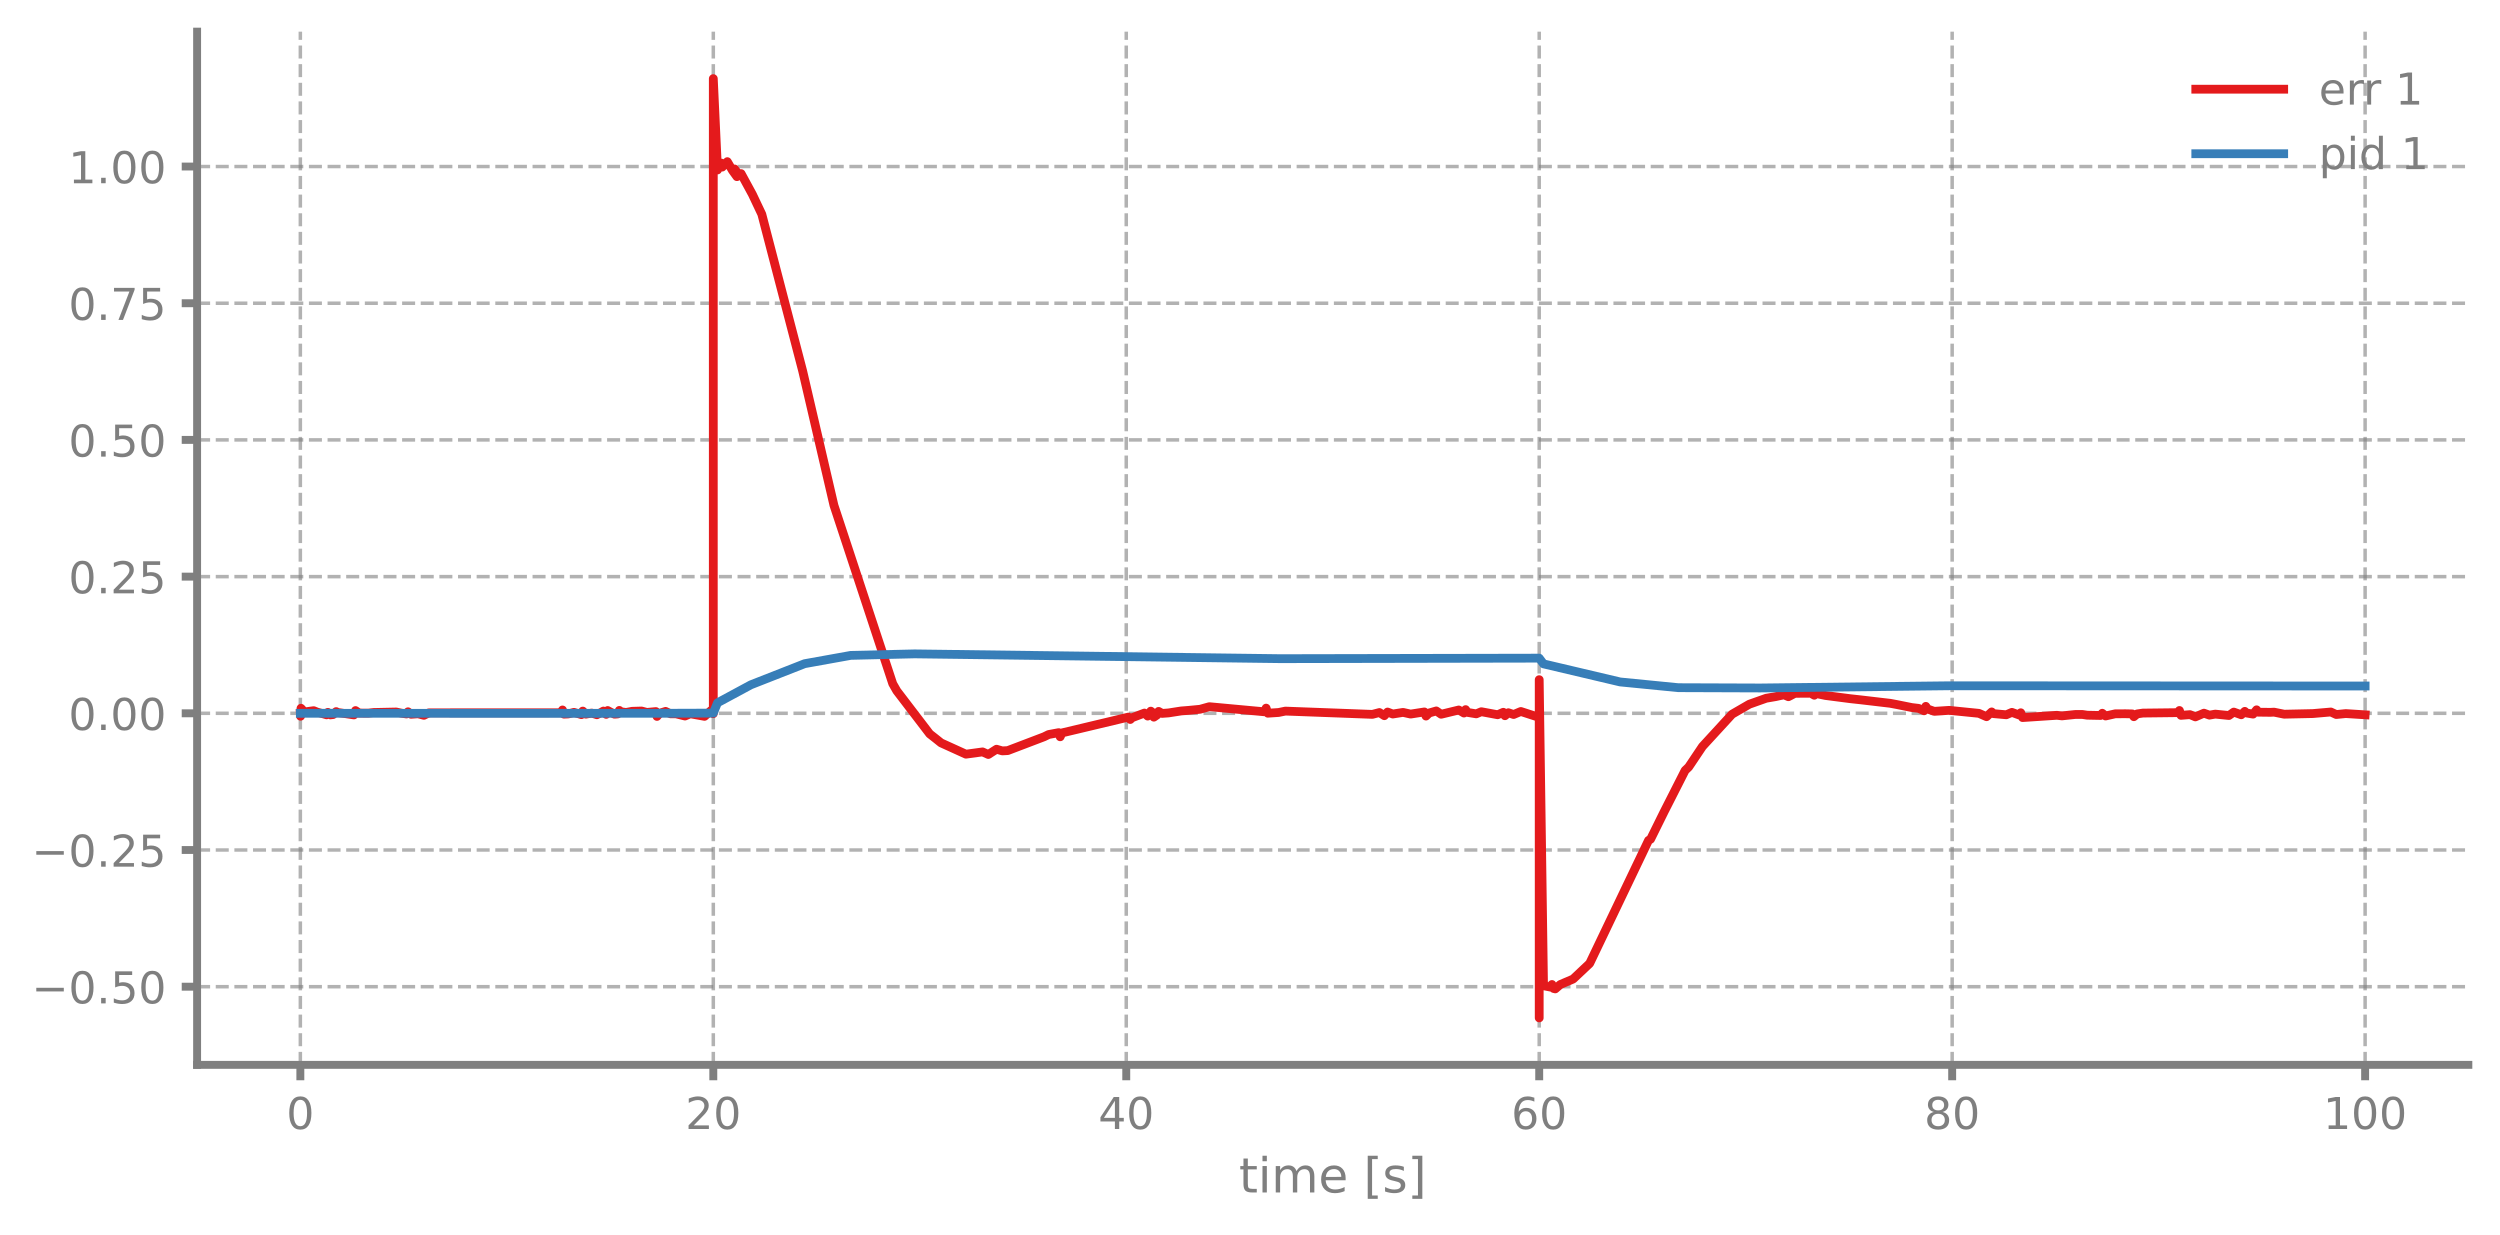
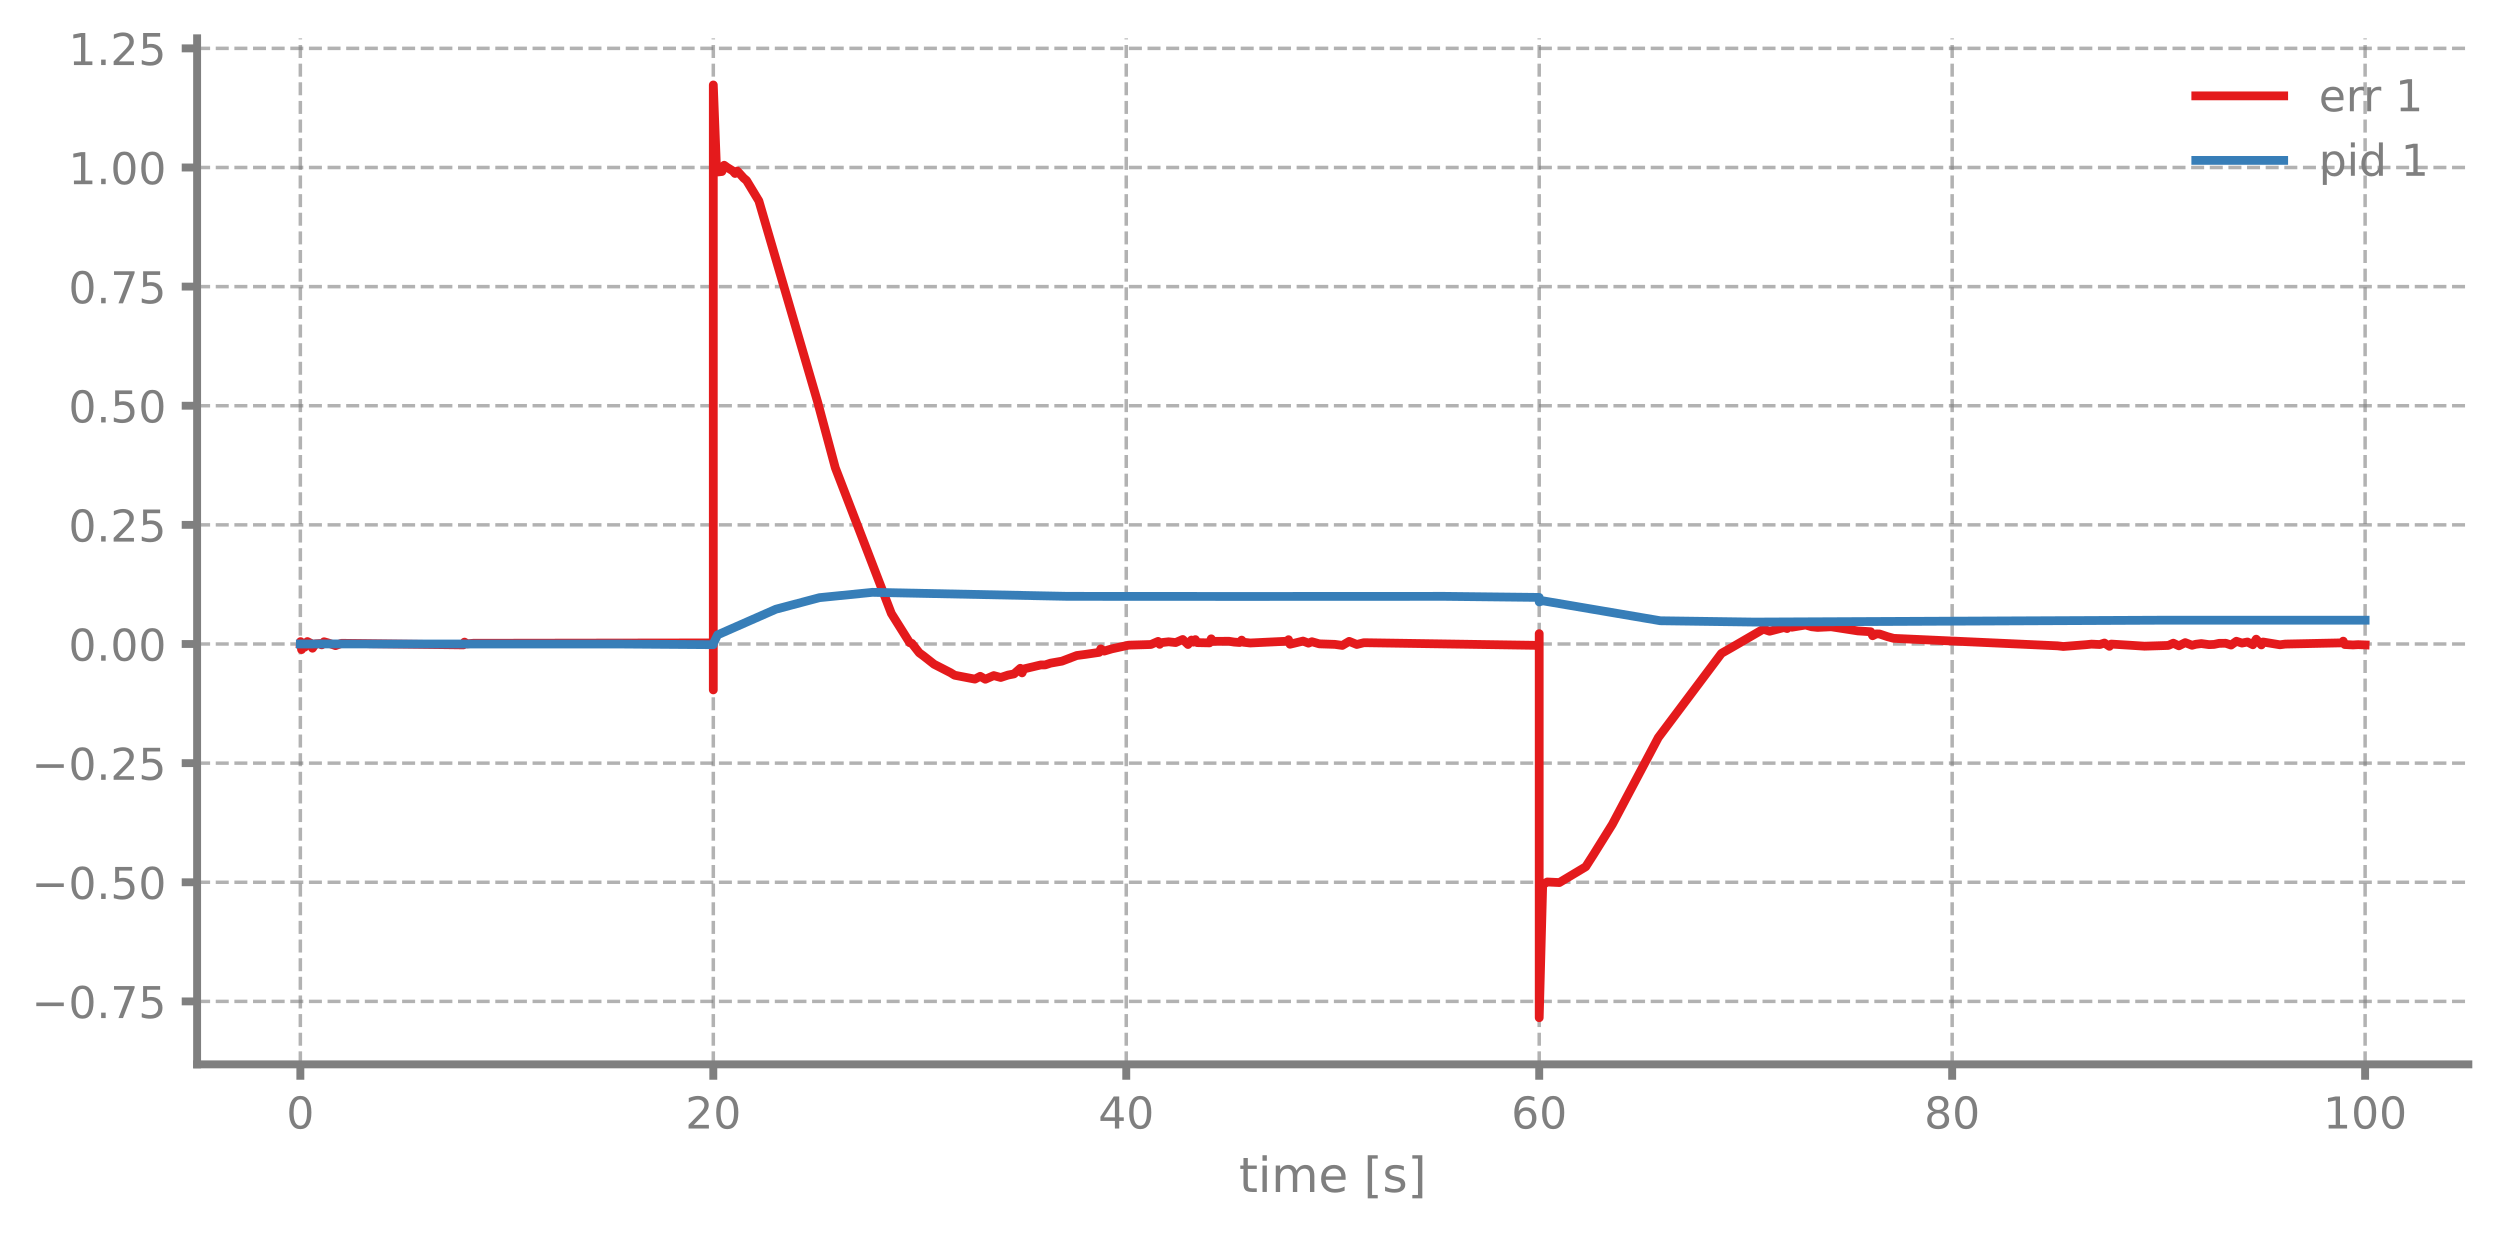
- <svg xmlns="http://www.w3.org/2000/svg" xmlns:xlink="http://www.w3.org/1999/xlink" width="568.8pt" height="280.8pt" viewBox="0 0 568.8 280.8" version="1.1">
+ <svg xmlns="http://www.w3.org/2000/svg" xmlns:xlink="http://www.w3.org/1999/xlink" width="568.8pt" height="280.686pt" viewBox="0 0 568.8 280.686" version="1.1">
  <defs>
    <style type="text/css">*{stroke-linejoin: round; stroke-linecap: butt}</style>
  </defs>
  <g id="figure_1">
    <g id="patch_1">
-       <path d="M 0 280.8  L 568.8 280.8  L 568.8 0  L 0 0  L 0 280.8  z " style="fill: none" />
+       <path d="M 0 280.686  L 568.8 280.686  L 568.8 0  L 0 0  L 0 280.686  z " style="fill: none" />
    </g>
    <g id="axes_1">
      <g id="patch_2">
-         <path d="M 44.845 242.276  L 561.6 242.276  L 561.6 7.2  L 44.845 7.2  L 44.845 242.276  z " style="fill: none" />
+         <path d="M 44.845 242.162  L 561.6 242.162  L 561.6 8.717  L 44.845 8.717  L 44.845 242.162  z " style="fill: none" />
      </g>
      <g id="matplotlib.axis_1">
        <g id="xtick_1">
          <g id="line2d_1">
-             <path d="M 68.334 242.276  L 68.334 7.2  " clip-path="url(#p6f4b9ee956)" style="fill: none; stroke-dasharray: 2.96,1.28; stroke-dashoffset: 0; stroke: #7f7f7f; stroke-opacity: 0.6; stroke-width: 0.8" />
+             <path d="M 68.334 242.162  L 68.334 8.717  " clip-path="url(#pbf9086e88e)" style="fill: none; stroke-dasharray: 2.96,1.28; stroke-dashoffset: 0; stroke: #7f7f7f; stroke-opacity: 0.6; stroke-width: 0.8" />
          </g>
          <g id="line2d_2">
            <defs>
-               <path id="m3c90e16ce8" d="M 0 0  L 0 3.5  " style="stroke: #7f7f7f; stroke-width: 1.8" />
-             </defs>
-             <g>
-               <use xlink:href="#m3c90e16ce8" x="68.334" y="242.276" style="fill: #7f7f7f; stroke: #7f7f7f; stroke-width: 1.8" />
+               <path id="m2cda5a5516" d="M 0 0  L 0 3.5  " style="stroke: #7f7f7f; stroke-width: 1.8" />
+             </defs>
+             <g>
+               <use xlink:href="#m2cda5a5516" x="68.334" y="242.162" style="fill: #7f7f7f; stroke: #7f7f7f; stroke-width: 1.8" />
            </g>
          </g>
          <g id="text_1">
-             <g style="fill: #7f7f7f" transform="translate(65.15291 256.8744) scale(0.1 -0.1)">
+             <g style="fill: #7f7f7f" transform="translate(65.15291 256.7602) scale(0.1 -0.1)">
              <defs>
                <path id="DejaVuSans-30" d="M 2034 4250  Q 1547 4250 1301 3770  Q 1056 3291 1056 2328  Q 1056 1369 1301 889  Q 1547 409 2034 409  Q 2525 409 2770 889  Q 3016 1369 3016 2328  Q 3016 3291 2770 3770  Q 2525 4250 2034 4250  z M 2034 4750  Q 2819 4750 3233 4129  Q 3647 3509 3647 2328  Q 3647 1150 3233 529  Q 2819 -91 2034 -91  Q 1250 -91 836 529  Q 422 1150 422 2328  Q 422 3509 836 4129  Q 1250 4750 2034 4750  z " transform="scale(0.015625)" />
              </defs>
              <use xlink:href="#DejaVuSans-30" />
            </g>
          </g>
        </g>
        <g id="xtick_2">
          <g id="line2d_3">
-             <path d="M 162.29 242.276  L 162.29 7.2  " clip-path="url(#p6f4b9ee956)" style="fill: none; stroke-dasharray: 2.96,1.28; stroke-dashoffset: 0; stroke: #7f7f7f; stroke-opacity: 0.6; stroke-width: 0.8" />
+             <path d="M 162.29 242.162  L 162.29 8.717  " clip-path="url(#pbf9086e88e)" style="fill: none; stroke-dasharray: 2.96,1.28; stroke-dashoffset: 0; stroke: #7f7f7f; stroke-opacity: 0.6; stroke-width: 0.8" />
          </g>
          <g id="line2d_4">
            <g>
-               <use xlink:href="#m3c90e16ce8" x="162.29" y="242.276" style="fill: #7f7f7f; stroke: #7f7f7f; stroke-width: 1.8" />
+               <use xlink:href="#m2cda5a5516" x="162.29" y="242.162" style="fill: #7f7f7f; stroke: #7f7f7f; stroke-width: 1.8" />
            </g>
          </g>
          <g id="text_2">
-             <g style="fill: #7f7f7f" transform="translate(155.9271 256.8744) scale(0.1 -0.1)">
+             <g style="fill: #7f7f7f" transform="translate(155.9271 256.7602) scale(0.1 -0.1)">
              <defs>
                <path id="DejaVuSans-32" d="M 1228 531  L 3431 531  L 3431 0  L 469 0  L 469 531  Q 828 903 1448 1529  Q 2069 2156 2228 2338  Q 2531 2678 2651 2914  Q 2772 3150 2772 3378  Q 2772 3750 2511 3984  Q 2250 4219 1831 4219  Q 1534 4219 1204 4116  Q 875 4013 500 3803  L 500 4441  Q 881 4594 1212 4672  Q 1544 4750 1819 4750  Q 2544 4750 2975 4387  Q 3406 4025 3406 3419  Q 3406 3131 3298 2873  Q 3191 2616 2906 2266  Q 2828 2175 2409 1742  Q 1991 1309 1228 531  z " transform="scale(0.015625)" />
              </defs>
              <use xlink:href="#DejaVuSans-32" />
              <use xlink:href="#DejaVuSans-30" transform="translate(63.62305 0)" />
            </g>
          </g>
        </g>
        <g id="xtick_3">
          <g id="line2d_5">
-             <path d="M 256.245 242.276  L 256.245 7.2  " clip-path="url(#p6f4b9ee956)" style="fill: none; stroke-dasharray: 2.96,1.28; stroke-dashoffset: 0; stroke: #7f7f7f; stroke-opacity: 0.6; stroke-width: 0.8" />
+             <path d="M 256.245 242.162  L 256.245 8.717  " clip-path="url(#pbf9086e88e)" style="fill: none; stroke-dasharray: 2.96,1.28; stroke-dashoffset: 0; stroke: #7f7f7f; stroke-opacity: 0.6; stroke-width: 0.8" />
          </g>
          <g id="line2d_6">
            <g>
-               <use xlink:href="#m3c90e16ce8" x="256.245" y="242.276" style="fill: #7f7f7f; stroke: #7f7f7f; stroke-width: 1.8" />
+               <use xlink:href="#m2cda5a5516" x="256.245" y="242.162" style="fill: #7f7f7f; stroke: #7f7f7f; stroke-width: 1.8" />
            </g>
          </g>
          <g id="text_3">
-             <g style="fill: #7f7f7f" transform="translate(249.8825 256.8744) scale(0.1 -0.1)">
+             <g style="fill: #7f7f7f" transform="translate(249.8825 256.7602) scale(0.1 -0.1)">
              <defs>
                <path id="DejaVuSans-34" d="M 2419 4116  L 825 1625  L 2419 1625  L 2419 4116  z M 2253 4666  L 3047 4666  L 3047 1625  L 3713 1625  L 3713 1100  L 3047 1100  L 3047 0  L 2419 0  L 2419 1100  L 313 1100  L 313 1709  L 2253 4666  z " transform="scale(0.015625)" />
              </defs>
              <use xlink:href="#DejaVuSans-34" />
              <use xlink:href="#DejaVuSans-30" transform="translate(63.62305 0)" />
            </g>
          </g>
        </g>
        <g id="xtick_4">
          <g id="line2d_7">
-             <path d="M 350.2 242.276  L 350.2 7.2  " clip-path="url(#p6f4b9ee956)" style="fill: none; stroke-dasharray: 2.96,1.28; stroke-dashoffset: 0; stroke: #7f7f7f; stroke-opacity: 0.6; stroke-width: 0.8" />
+             <path d="M 350.2 242.162  L 350.2 8.717  " clip-path="url(#pbf9086e88e)" style="fill: none; stroke-dasharray: 2.96,1.28; stroke-dashoffset: 0; stroke: #7f7f7f; stroke-opacity: 0.6; stroke-width: 0.8" />
          </g>
          <g id="line2d_8">
            <g>
-               <use xlink:href="#m3c90e16ce8" x="350.2" y="242.276" style="fill: #7f7f7f; stroke: #7f7f7f; stroke-width: 1.8" />
+               <use xlink:href="#m2cda5a5516" x="350.2" y="242.162" style="fill: #7f7f7f; stroke: #7f7f7f; stroke-width: 1.8" />
            </g>
          </g>
          <g id="text_4">
-             <g style="fill: #7f7f7f" transform="translate(343.8379 256.8744) scale(0.1 -0.1)">
+             <g style="fill: #7f7f7f" transform="translate(343.8379 256.7602) scale(0.1 -0.1)">
              <defs>
                <path id="DejaVuSans-36" d="M 2113 2584  Q 1688 2584 1439 2293  Q 1191 2003 1191 1497  Q 1191 994 1439 701  Q 1688 409 2113 409  Q 2538 409 2786 701  Q 3034 994 3034 1497  Q 3034 2003 2786 2293  Q 2538 2584 2113 2584  z M 3366 4563  L 3366 3988  Q 3128 4100 2886 4159  Q 2644 4219 2406 4219  Q 1781 4219 1451 3797  Q 1122 3375 1075 2522  Q 1259 2794 1537 2939  Q 1816 3084 2150 3084  Q 2853 3084 3261 2657  Q 3669 2231 3669 1497  Q 3669 778 3244 343  Q 2819 -91 2113 -91  Q 1303 -91 875 529  Q 447 1150 447 2328  Q 447 3434 972 4092  Q 1497 4750 2381 4750  Q 2619 4750 2861 4703  Q 3103 4656 3366 4563  z " transform="scale(0.015625)" />
              </defs>
              <use xlink:href="#DejaVuSans-36" />
              <use xlink:href="#DejaVuSans-30" transform="translate(63.62305 0)" />
            </g>
          </g>
        </g>
        <g id="xtick_5">
          <g id="line2d_9">
-             <path d="M 444.156 242.276  L 444.156 7.2  " clip-path="url(#p6f4b9ee956)" style="fill: none; stroke-dasharray: 2.96,1.28; stroke-dashoffset: 0; stroke: #7f7f7f; stroke-opacity: 0.6; stroke-width: 0.8" />
+             <path d="M 444.156 242.162  L 444.156 8.717  " clip-path="url(#pbf9086e88e)" style="fill: none; stroke-dasharray: 2.96,1.28; stroke-dashoffset: 0; stroke: #7f7f7f; stroke-opacity: 0.6; stroke-width: 0.8" />
          </g>
          <g id="line2d_10">
            <g>
-               <use xlink:href="#m3c90e16ce8" x="444.156" y="242.276" style="fill: #7f7f7f; stroke: #7f7f7f; stroke-width: 1.8" />
+               <use xlink:href="#m2cda5a5516" x="444.156" y="242.162" style="fill: #7f7f7f; stroke: #7f7f7f; stroke-width: 1.8" />
            </g>
          </g>
          <g id="text_5">
-             <g style="fill: #7f7f7f" transform="translate(437.7933 256.8744) scale(0.1 -0.1)">
+             <g style="fill: #7f7f7f" transform="translate(437.7933 256.7602) scale(0.1 -0.1)">
              <defs>
                <path id="DejaVuSans-38" d="M 2034 2216  Q 1584 2216 1326 1975  Q 1069 1734 1069 1313  Q 1069 891 1326 650  Q 1584 409 2034 409  Q 2484 409 2743 651  Q 3003 894 3003 1313  Q 3003 1734 2745 1975  Q 2488 2216 2034 2216  z M 1403 2484  Q 997 2584 770 2862  Q 544 3141 544 3541  Q 544 4100 942 4425  Q 1341 4750 2034 4750  Q 2731 4750 3128 4425  Q 3525 4100 3525 3541  Q 3525 3141 3298 2862  Q 3072 2584 2669 2484  Q 3125 2378 3379 2068  Q 3634 1759 3634 1313  Q 3634 634 3220 271  Q 2806 -91 2034 -91  Q 1263 -91 848 271  Q 434 634 434 1313  Q 434 1759 690 2068  Q 947 2378 1403 2484  z M 1172 3481  Q 1172 3119 1398 2916  Q 1625 2713 2034 2713  Q 2441 2713 2670 2916  Q 2900 3119 2900 3481  Q 2900 3844 2670 4047  Q 2441 4250 2034 4250  Q 1625 4250 1398 4047  Q 1172 3844 1172 3481  z " transform="scale(0.015625)" />
              </defs>
              <use xlink:href="#DejaVuSans-38" />
              <use xlink:href="#DejaVuSans-30" transform="translate(63.62305 0)" />
            </g>
          </g>
        </g>
        <g id="xtick_6">
          <g id="line2d_11">
-             <path d="M 538.111 242.276  L 538.111 7.2  " clip-path="url(#p6f4b9ee956)" style="fill: none; stroke-dasharray: 2.96,1.28; stroke-dashoffset: 0; stroke: #7f7f7f; stroke-opacity: 0.6; stroke-width: 0.8" />
+             <path d="M 538.111 242.162  L 538.111 8.717  " clip-path="url(#pbf9086e88e)" style="fill: none; stroke-dasharray: 2.96,1.28; stroke-dashoffset: 0; stroke: #7f7f7f; stroke-opacity: 0.6; stroke-width: 0.8" />
          </g>
          <g id="line2d_12">
            <g>
-               <use xlink:href="#m3c90e16ce8" x="538.111" y="242.276" style="fill: #7f7f7f; stroke: #7f7f7f; stroke-width: 1.8" />
+               <use xlink:href="#m2cda5a5516" x="538.111" y="242.162" style="fill: #7f7f7f; stroke: #7f7f7f; stroke-width: 1.8" />
            </g>
          </g>
          <g id="text_6">
-             <g style="fill: #7f7f7f" transform="translate(528.5674 256.8744) scale(0.1 -0.1)">
+             <g style="fill: #7f7f7f" transform="translate(528.5674 256.7602) scale(0.1 -0.1)">
              <defs>
                <path id="DejaVuSans-31" d="M 794 531  L 1825 531  L 1825 4091  L 703 3866  L 703 4441  L 1819 4666  L 2450 4666  L 2450 531  L 3481 531  L 3481 0  L 794 0  L 794 531  z " transform="scale(0.015625)" />
              </defs>
              <use xlink:href="#DejaVuSans-31" />
              <use xlink:href="#DejaVuSans-30" transform="translate(63.62305 0)" />
              <use xlink:href="#DejaVuSans-30" transform="translate(127.2461 0)" />
            </g>
          </g>
        </g>
        <g id="text_7">
-           <g style="fill: #7f7f7f" transform="translate(281.8921 271.3123) scale(0.11 -0.11)">
+           <g style="fill: #7f7f7f" transform="translate(281.8921 271.1981) scale(0.11 -0.11)">
            <defs>
              <path id="DejaVuSans-74" d="M 1172 4494  L 1172 3500  L 2356 3500  L 2356 3053  L 1172 3053  L 1172 1153  Q 1172 725 1289 603  Q 1406 481 1766 481  L 2356 481  L 2356 0  L 1766 0  Q 1100 0 847 248  Q 594 497 594 1153  L 594 3053  L 172 3053  L 172 3500  L 594 3500  L 594 4494  L 1172 4494  z " transform="scale(0.015625)" />
              <path id="DejaVuSans-69" d="M 603 3500  L 1178 3500  L 1178 0  L 603 0  L 603 3500  z M 603 4863  L 1178 4863  L 1178 4134  L 603 4134  L 603 4863  z " transform="scale(0.015625)" />
              <path id="DejaVuSans-6d" d="M 3328 2828  Q 3544 3216 3844 3400  Q 4144 3584 4550 3584  Q 5097 3584 5394 3201  Q 5691 2819 5691 2113  L 5691 0  L 5113 0  L 5113 2094  Q 5113 2597 4934 2840  Q 4756 3084 4391 3084  Q 3944 3084 3684 2787  Q 3425 2491 3425 1978  L 3425 0  L 2847 0  L 2847 2094  Q 2847 2600 2669 2842  Q 2491 3084 2119 3084  Q 1678 3084 1418 2786  Q 1159 2488 1159 1978  L 1159 0  L 581 0  L 581 3500  L 1159 3500  L 1159 2956  Q 1356 3278 1631 3431  Q 1906 3584 2284 3584  Q 2666 3584 2933 3390  Q 3200 3197 3328 2828  z " transform="scale(0.015625)" />
              <path id="DejaVuSans-65" d="M 3597 1894  L 3597 1613  L 953 1613  Q 991 1019 1311 708  Q 1631 397 2203 397  Q 2534 397 2845 478  Q 3156 559 3463 722  L 3463 178  Q 3153 47 2828 -22  Q 2503 -91 2169 -91  Q 1331 -91 842 396  Q 353 884 353 1716  Q 353 2575 817 3079  Q 1281 3584 2069 3584  Q 2775 3584 3186 3129  Q 3597 2675 3597 1894  z M 3022 2063  Q 3016 2534 2758 2815  Q 2500 3097 2075 3097  Q 1594 3097 1305 2825  Q 1016 2553 972 2059  L 3022 2063  z " transform="scale(0.015625)" />
              <path id="DejaVuSans-20" transform="scale(0.015625)" />
              <path id="DejaVuSans-5b" d="M 550 4863  L 1875 4863  L 1875 4416  L 1125 4416  L 1125 -397  L 1875 -397  L 1875 -844  L 550 -844  L 550 4863  z " transform="scale(0.015625)" />
              <path id="DejaVuSans-73" d="M 2834 3397  L 2834 2853  Q 2591 2978 2328 3040  Q 2066 3103 1784 3103  Q 1356 3103 1142 2972  Q 928 2841 928 2578  Q 928 2378 1081 2264  Q 1234 2150 1697 2047  L 1894 2003  Q 2506 1872 2764 1633  Q 3022 1394 3022 966  Q 3022 478 2636 193  Q 2250 -91 1575 -91  Q 1294 -91 989 -36  Q 684 19 347 128  L 347 722  Q 666 556 975 473  Q 1284 391 1588 391  Q 1994 391 2212 530  Q 2431 669 2431 922  Q 2431 1156 2273 1281  Q 2116 1406 1581 1522  L 1381 1569  Q 847 1681 609 1914  Q 372 2147 372 2553  Q 372 3047 722 3315  Q 1072 3584 1716 3584  Q 2034 3584 2315 3537  Q 2597 3491 2834 3397  z " transform="scale(0.015625)" />
              <path id="DejaVuSans-5d" d="M 1947 4863  L 1947 -844  L 622 -844  L 622 -397  L 1369 -397  L 1369 4416  L 622 4416  L 622 4863  L 1947 4863  z " transform="scale(0.015625)" />
            </defs>
            <use xlink:href="#DejaVuSans-74" />
            <use xlink:href="#DejaVuSans-69" transform="translate(39.20898 0)" />
            <use xlink:href="#DejaVuSans-6d" transform="translate(66.99219 0)" />
            <use xlink:href="#DejaVuSans-65" transform="translate(164.4043 0)" />
            <use xlink:href="#DejaVuSans-20" transform="translate(225.9277 0)" />
            <use xlink:href="#DejaVuSans-5b" transform="translate(257.7148 0)" />
            <use xlink:href="#DejaVuSans-73" transform="translate(296.7285 0)" />
            <use xlink:href="#DejaVuSans-5d" transform="translate(348.8281 0)" />
          </g>
        </g>
      </g>
      <g id="matplotlib.axis_2">
        <g id="ytick_1">
          <g id="line2d_13">
-             <path d="M 44.845 224.493  L 561.6 224.493  " clip-path="url(#p6f4b9ee956)" style="fill: none; stroke-dasharray: 2.96,1.28; stroke-dashoffset: 0; stroke: #7f7f7f; stroke-opacity: 0.6; stroke-width: 0.8" />
+             <path d="M 44.845 227.838  L 561.6 227.838  " clip-path="url(#pbf9086e88e)" style="fill: none; stroke-dasharray: 2.96,1.28; stroke-dashoffset: 0; stroke: #7f7f7f; stroke-opacity: 0.6; stroke-width: 0.8" />
          </g>
          <g id="line2d_14">
            <defs>
-               <path id="m43fecc07c4" d="M 0 0  L -3.5 0  " style="stroke: #7f7f7f; stroke-width: 1.8" />
-             </defs>
-             <g>
-               <use xlink:href="#m43fecc07c4" x="44.845" y="224.493" style="fill: #7f7f7f; stroke: #7f7f7f; stroke-width: 1.8" />
+               <path id="mfcfa490344" d="M 0 0  L -3.5 0  " style="stroke: #7f7f7f; stroke-width: 1.8" />
+             </defs>
+             <g>
+               <use xlink:href="#mfcfa490344" x="44.845" y="227.838" style="fill: #7f7f7f; stroke: #7f7f7f; stroke-width: 1.8" />
            </g>
          </g>
          <g id="text_8">
-             <g style="fill: #7f7f7f" transform="translate(7.2 228.2918) scale(0.1 -0.1)">
+             <g style="fill: #7f7f7f" transform="translate(7.2 231.637) scale(0.1 -0.1)">
              <defs>
                <path id="DejaVuSans-2212" d="M 678 2272  L 4684 2272  L 4684 1741  L 678 1741  L 678 2272  z " transform="scale(0.015625)" />
                <path id="DejaVuSans-2e" d="M 684 794  L 1344 794  L 1344 0  L 684 0  L 684 794  z " transform="scale(0.015625)" />
+                 <path id="DejaVuSans-37" d="M 525 4666  L 3525 4666  L 3525 4397  L 1831 0  L 1172 0  L 2766 4134  L 525 4134  L 525 4666  z " transform="scale(0.015625)" />
                <path id="DejaVuSans-35" d="M 691 4666  L 3169 4666  L 3169 4134  L 1269 4134  L 1269 2991  Q 1406 3038 1543 3061  Q 1681 3084 1819 3084  Q 2600 3084 3056 2656  Q 3513 2228 3513 1497  Q 3513 744 3044 326  Q 2575 -91 1722 -91  Q 1428 -91 1123 -41  Q 819 9 494 109  L 494 744  Q 775 591 1075 516  Q 1375 441 1709 441  Q 2250 441 2565 725  Q 2881 1009 2881 1497  Q 2881 1984 2565 2268  Q 2250 2553 1709 2553  Q 1456 2553 1204 2497  Q 953 2441 691 2322  L 691 4666  z " transform="scale(0.015625)" />
              </defs>
+               <use xlink:href="#DejaVuSans-2212" />
+               <use xlink:href="#DejaVuSans-30" transform="translate(83.78906 0)" />
+               <use xlink:href="#DejaVuSans-2e" transform="translate(147.4121 0)" />
+               <use xlink:href="#DejaVuSans-37" transform="translate(179.1992 0)" />
+               <use xlink:href="#DejaVuSans-35" transform="translate(242.8223 0)" />
+             </g>
+           </g>
+         </g>
+         <g id="ytick_2">
+           <g id="line2d_15">
+             <path d="M 44.845 200.733  L 561.6 200.733  " clip-path="url(#pbf9086e88e)" style="fill: none; stroke-dasharray: 2.96,1.28; stroke-dashoffset: 0; stroke: #7f7f7f; stroke-opacity: 0.6; stroke-width: 0.8" />
+           </g>
+           <g id="line2d_16">
+             <g>
+               <use xlink:href="#mfcfa490344" x="44.845" y="200.733" style="fill: #7f7f7f; stroke: #7f7f7f; stroke-width: 1.8" />
+             </g>
+           </g>
+           <g id="text_9">
+             <g style="fill: #7f7f7f" transform="translate(7.2 204.5322) scale(0.1 -0.1)">
              <use xlink:href="#DejaVuSans-2212" />
              <use xlink:href="#DejaVuSans-30" transform="translate(83.78906 0)" />
              <use xlink:href="#DejaVuSans-2e" transform="translate(147.4121 0)" />
              <use xlink:href="#DejaVuSans-35" transform="translate(179.1992 0)" />
              <use xlink:href="#DejaVuSans-30" transform="translate(242.8223 0)" />
            </g>
          </g>
        </g>
-         <g id="ytick_2">
-           <g id="line2d_15">
-             <path d="M 44.845 193.392  L 561.6 193.392  " clip-path="url(#p6f4b9ee956)" style="fill: none; stroke-dasharray: 2.96,1.28; stroke-dashoffset: 0; stroke: #7f7f7f; stroke-opacity: 0.6; stroke-width: 0.8" />
-           </g>
-           <g id="line2d_16">
-             <g>
-               <use xlink:href="#m43fecc07c4" x="44.845" y="193.392" style="fill: #7f7f7f; stroke: #7f7f7f; stroke-width: 1.8" />
-             </g>
-           </g>
-           <g id="text_9">
-             <g style="fill: #7f7f7f" transform="translate(7.2 197.1914) scale(0.1 -0.1)">
+         <g id="ytick_3">
+           <g id="line2d_17">
+             <path d="M 44.845 173.628  L 561.6 173.628  " clip-path="url(#pbf9086e88e)" style="fill: none; stroke-dasharray: 2.96,1.28; stroke-dashoffset: 0; stroke: #7f7f7f; stroke-opacity: 0.6; stroke-width: 0.8" />
+           </g>
+           <g id="line2d_18">
+             <g>
+               <use xlink:href="#mfcfa490344" x="44.845" y="173.628" style="fill: #7f7f7f; stroke: #7f7f7f; stroke-width: 1.8" />
+             </g>
+           </g>
+           <g id="text_10">
+             <g style="fill: #7f7f7f" transform="translate(7.2 177.4273) scale(0.1 -0.1)">
              <use xlink:href="#DejaVuSans-2212" />
              <use xlink:href="#DejaVuSans-30" transform="translate(83.78906 0)" />
              <use xlink:href="#DejaVuSans-2e" transform="translate(147.4121 0)" />
              <use xlink:href="#DejaVuSans-32" transform="translate(179.1992 0)" />
              <use xlink:href="#DejaVuSans-35" transform="translate(242.8223 0)" />
            </g>
          </g>
        </g>
-         <g id="ytick_3">
-           <g id="line2d_17">
-             <path d="M 44.845 162.292  L 561.6 162.292  " clip-path="url(#p6f4b9ee956)" style="fill: none; stroke-dasharray: 2.96,1.28; stroke-dashoffset: 0; stroke: #7f7f7f; stroke-opacity: 0.6; stroke-width: 0.8" />
-           </g>
-           <g id="line2d_18">
-             <g>
-               <use xlink:href="#m43fecc07c4" x="44.845" y="162.292" style="fill: #7f7f7f; stroke: #7f7f7f; stroke-width: 1.8" />
-             </g>
-           </g>
-           <g id="text_10">
-             <g style="fill: #7f7f7f" transform="translate(15.57969 166.091) scale(0.1 -0.1)">
+         <g id="ytick_4">
+           <g id="line2d_19">
+             <path d="M 44.845 146.523  L 561.6 146.523  " clip-path="url(#pbf9086e88e)" style="fill: none; stroke-dasharray: 2.96,1.28; stroke-dashoffset: 0; stroke: #7f7f7f; stroke-opacity: 0.6; stroke-width: 0.8" />
+           </g>
+           <g id="line2d_20">
+             <g>
+               <use xlink:href="#mfcfa490344" x="44.845" y="146.523" style="fill: #7f7f7f; stroke: #7f7f7f; stroke-width: 1.8" />
+             </g>
+           </g>
+           <g id="text_11">
+             <g style="fill: #7f7f7f" transform="translate(15.57969 150.3225) scale(0.1 -0.1)">
              <use xlink:href="#DejaVuSans-30" />
              <use xlink:href="#DejaVuSans-2e" transform="translate(63.62305 0)" />
              <use xlink:href="#DejaVuSans-30" transform="translate(95.41016 0)" />
              <use xlink:href="#DejaVuSans-30" transform="translate(159.0332 0)" />
            </g>
          </g>
        </g>
-         <g id="ytick_4">
-           <g id="line2d_19">
-             <path d="M 44.845 131.191  L 561.6 131.191  " clip-path="url(#p6f4b9ee956)" style="fill: none; stroke-dasharray: 2.96,1.28; stroke-dashoffset: 0; stroke: #7f7f7f; stroke-opacity: 0.6; stroke-width: 0.8" />
-           </g>
-           <g id="line2d_20">
-             <g>
-               <use xlink:href="#m43fecc07c4" x="44.845" y="131.191" style="fill: #7f7f7f; stroke: #7f7f7f; stroke-width: 1.8" />
-             </g>
-           </g>
-           <g id="text_11">
-             <g style="fill: #7f7f7f" transform="translate(15.57969 134.9906) scale(0.1 -0.1)">
+         <g id="ytick_5">
+           <g id="line2d_21">
+             <path d="M 44.845 119.418  L 561.6 119.418  " clip-path="url(#pbf9086e88e)" style="fill: none; stroke-dasharray: 2.96,1.28; stroke-dashoffset: 0; stroke: #7f7f7f; stroke-opacity: 0.6; stroke-width: 0.8" />
+           </g>
+           <g id="line2d_22">
+             <g>
+               <use xlink:href="#mfcfa490344" x="44.845" y="119.418" style="fill: #7f7f7f; stroke: #7f7f7f; stroke-width: 1.8" />
+             </g>
+           </g>
+           <g id="text_12">
+             <g style="fill: #7f7f7f" transform="translate(15.57969 123.2177) scale(0.1 -0.1)">
              <use xlink:href="#DejaVuSans-30" />
              <use xlink:href="#DejaVuSans-2e" transform="translate(63.62305 0)" />
              <use xlink:href="#DejaVuSans-32" transform="translate(95.41016 0)" />
              <use xlink:href="#DejaVuSans-35" transform="translate(159.0332 0)" />
            </g>
          </g>
        </g>
-         <g id="ytick_5">
-           <g id="line2d_21">
-             <path d="M 44.845 100.091  L 561.6 100.091  " clip-path="url(#p6f4b9ee956)" style="fill: none; stroke-dasharray: 2.96,1.28; stroke-dashoffset: 0; stroke: #7f7f7f; stroke-opacity: 0.6; stroke-width: 0.8" />
-           </g>
-           <g id="line2d_22">
-             <g>
-               <use xlink:href="#m43fecc07c4" x="44.845" y="100.091" style="fill: #7f7f7f; stroke: #7f7f7f; stroke-width: 1.8" />
-             </g>
-           </g>
-           <g id="text_12">
-             <g style="fill: #7f7f7f" transform="translate(15.57969 103.8902) scale(0.1 -0.1)">
+         <g id="ytick_6">
+           <g id="line2d_23">
+             <path d="M 44.845 92.314  L 561.6 92.314  " clip-path="url(#pbf9086e88e)" style="fill: none; stroke-dasharray: 2.96,1.28; stroke-dashoffset: 0; stroke: #7f7f7f; stroke-opacity: 0.6; stroke-width: 0.8" />
+           </g>
+           <g id="line2d_24">
+             <g>
+               <use xlink:href="#mfcfa490344" x="44.845" y="92.314" style="fill: #7f7f7f; stroke: #7f7f7f; stroke-width: 1.8" />
+             </g>
+           </g>
+           <g id="text_13">
+             <g style="fill: #7f7f7f" transform="translate(15.57969 96.11289) scale(0.1 -0.1)">
              <use xlink:href="#DejaVuSans-30" />
              <use xlink:href="#DejaVuSans-2e" transform="translate(63.62305 0)" />
              <use xlink:href="#DejaVuSans-35" transform="translate(95.41016 0)" />
              <use xlink:href="#DejaVuSans-30" transform="translate(159.0332 0)" />
            </g>
          </g>
        </g>
-         <g id="ytick_6">
-           <g id="line2d_23">
-             <path d="M 44.845 68.991  L 561.6 68.991  " clip-path="url(#p6f4b9ee956)" style="fill: none; stroke-dasharray: 2.96,1.28; stroke-dashoffset: 0; stroke: #7f7f7f; stroke-opacity: 0.6; stroke-width: 0.8" />
-           </g>
-           <g id="line2d_24">
-             <g>
-               <use xlink:href="#m43fecc07c4" x="44.845" y="68.991" style="fill: #7f7f7f; stroke: #7f7f7f; stroke-width: 1.8" />
-             </g>
-           </g>
-           <g id="text_13">
-             <g style="fill: #7f7f7f" transform="translate(15.57969 72.78984) scale(0.1 -0.1)">
-               <defs>
-                 <path id="DejaVuSans-37" d="M 525 4666  L 3525 4666  L 3525 4397  L 1831 0  L 1172 0  L 2766 4134  L 525 4134  L 525 4666  z " transform="scale(0.015625)" />
-               </defs>
+         <g id="ytick_7">
+           <g id="line2d_25">
+             <path d="M 44.845 65.209  L 561.6 65.209  " clip-path="url(#pbf9086e88e)" style="fill: none; stroke-dasharray: 2.96,1.28; stroke-dashoffset: 0; stroke: #7f7f7f; stroke-opacity: 0.6; stroke-width: 0.8" />
+           </g>
+           <g id="line2d_26">
+             <g>
+               <use xlink:href="#mfcfa490344" x="44.845" y="65.209" style="fill: #7f7f7f; stroke: #7f7f7f; stroke-width: 1.8" />
+             </g>
+           </g>
+           <g id="text_14">
+             <g style="fill: #7f7f7f" transform="translate(15.57969 69.00807) scale(0.1 -0.1)">
              <use xlink:href="#DejaVuSans-30" />
              <use xlink:href="#DejaVuSans-2e" transform="translate(63.62305 0)" />
              <use xlink:href="#DejaVuSans-37" transform="translate(95.41016 0)" />
              <use xlink:href="#DejaVuSans-35" transform="translate(159.0332 0)" />
            </g>
          </g>
        </g>
-         <g id="ytick_7">
-           <g id="line2d_25">
-             <path d="M 44.845 37.89  L 561.6 37.89  " clip-path="url(#p6f4b9ee956)" style="fill: none; stroke-dasharray: 2.96,1.28; stroke-dashoffset: 0; stroke: #7f7f7f; stroke-opacity: 0.6; stroke-width: 0.8" />
-           </g>
-           <g id="line2d_26">
-             <g>
-               <use xlink:href="#m43fecc07c4" x="44.845" y="37.89" style="fill: #7f7f7f; stroke: #7f7f7f; stroke-width: 1.8" />
-             </g>
-           </g>
-           <g id="text_14">
-             <g style="fill: #7f7f7f" transform="translate(15.57969 41.68944) scale(0.1 -0.1)">
+         <g id="ytick_8">
+           <g id="line2d_27">
+             <path d="M 44.845 38.104  L 561.6 38.104  " clip-path="url(#pbf9086e88e)" style="fill: none; stroke-dasharray: 2.96,1.28; stroke-dashoffset: 0; stroke: #7f7f7f; stroke-opacity: 0.6; stroke-width: 0.8" />
+           </g>
+           <g id="line2d_28">
+             <g>
+               <use xlink:href="#mfcfa490344" x="44.845" y="38.104" style="fill: #7f7f7f; stroke: #7f7f7f; stroke-width: 1.8" />
+             </g>
+           </g>
+           <g id="text_15">
+             <g style="fill: #7f7f7f" transform="translate(15.57969 41.90326) scale(0.1 -0.1)">
              <use xlink:href="#DejaVuSans-31" />
              <use xlink:href="#DejaVuSans-2e" transform="translate(63.62305 0)" />
              <use xlink:href="#DejaVuSans-30" transform="translate(95.41016 0)" />
              <use xlink:href="#DejaVuSans-30" transform="translate(159.0332 0)" />
            </g>
          </g>
        </g>
-       </g>
-       <g id="line2d_27">
-         <path d="M 68.334 162.292  L 68.381 162.959  L 68.484 161.143  L 69.254 161.988  L 71.374 161.695  L 72.142 162.008  L 74.301 162.638  L 74.594 162.078  L 75.157 162.648  L 75.784 162.578  L 76.481 161.905  L 76.819 162.099  L 80.526 162.658  L 80.889 161.669  L 81.72 162.238  L 83.771 162.258  L 85.048 162.106  L 90.151 161.994  L 91.326 162.26  L 92.485 162.44  L 92.833 161.947  L 93.525 162.513  L 95.104 162.399  L 96.45 162.75  L 97.59 162.185  L 127.61 162.168  L 127.98 161.535  L 128.318 162.485  L 129.293 162.436  L 130.583 162.074  L 132.28 162.597  L 132.598 161.787  L 133.292 162.488  L 134.614 162.24  L 135.81 162.62  L 137.291 161.781  L 137.927 162.53  L 138.259 161.658  L 139.804 162.493  L 140.542 162.433  L 140.909 161.633  L 141.278 161.945  L 142.448 162.096  L 143.819 161.838  L 145.972 161.771  L 147.176 162.091  L 149.22 161.898  L 149.476 163  L 150.048 162.301  L 151.43 161.856  L 152.572 162.41  L 153.775 162.4  L 155.846 162.912  L 157.053 162.397  L 160.292 162.984  L 161.79 161.646  L 162.276 162.376  L 162.289 161.968  L 162.29 17.885  L 163.251 38.667  L 164.14 37.112  L 164.311 38.018  L 165.482 36.783  L 166.638 38.769  L 167.666 40.193  L 167.125 38.445  L 167.935 39.516  L 168.616 39.503  L 171.178 44.215  L 173.325 48.743  L 182.613 84.371  L 189.738 114.978  L 203.118 155.564  L 204.04 157.179  L 211.523 166.971  L 212.728 167.913  L 214.109 169.019  L 219.765 171.591  L 223.553 171.075  L 224.86 171.66  L 226.73 170.463  L 228.042 170.843  L 229.28 170.776  L 237.55 167.628  L 238.59 167.118  L 240.884 166.692  L 241.212 167.634  L 241.615 166.755  L 256.741 163.15  L 257.161 163.696  L 257.575 163.296  L 260.379 162.235  L 261.124 162.922  L 261.825 161.8  L 262.18 162.076  L 262.523 163.167  L 263.243 162.67  L 263.611 161.859  L 264.414 162.313  L 265.855 162.207  L 268.726 161.759  L 270.409 161.625  L 273.045 161.372  L 275.145 160.787  L 287.674 161.945  L 288.068 161.115  L 288.454 162.268  L 290.902 162.106  L 292.455 161.789  L 312.242 162.533  L 313.841 162.116  L 314.967 162.83  L 315.701 162.004  L 316.884 162.454  L 319.225 162.086  L 320.945 162.466  L 324.076 161.982  L 324.445 162.919  L 325.164 162.22  L 326.785 161.752  L 327.889 162.508  L 331.895 161.538  L 333.082 162.234  L 333.456 161.454  L 333.858 162.081  L 335.874 162.414  L 337.032 161.931  L 340.745 162.618  L 342.03 162.061  L 342.409 162.84  L 343.181 162.16  L 344.378 162.566  L 346.018 161.876  L 350.198 163.228  L 350.201 231.591  L 350.2 154.641  L 351.183 224.276  L 352.732 224.581  L 353.103 223.993  L 353.471 224.896  L 353.852 224.992  L 355.001 223.998  L 357.917 222.749  L 361.684 219.198  L 375.077 191.2  L 375.533 190.946  L 378.589 184.76  L 383.4 175.285  L 384.204 174.519  L 387.339 169.845  L 394.089 162.492  L 398.007 160.224  L 401.843 158.864  L 404.036 158.487  L 405.882 158.084  L 406.899 158.517  L 408.378 157.749  L 411.977 157.723  L 412.793 158.179  L 413.161 157.785  L 415.361 158.24  L 420.974 158.966  L 423.436 159.237  L 430.061 160.016  L 431.515 160.288  L 434.97 160.982  L 436.501 161.163  L 437.771 161.715  L 438.161 160.714  L 438.555 161.307  L 440.079 161.843  L 443.48 161.619  L 450.249 162.3  L 451.976 163.061  L 453.145 161.979  L 453.554 162.364  L 456.471 162.626  L 457.748 162.075  L 459.412 162.683  L 459.767 162.17  L 460.175 163.261  L 467.978 162.745  L 469.146 162.877  L 472.131 162.561  L 473.785 162.556  L 474.889 162.723  L 477.932 162.785  L 478.312 162.283  L 479.061 162.902  L 481.273 162.403  L 483.622 162.393  L 485.138 162.429  L 485.495 163.063  L 486.241 162.431  L 487.549 162.24  L 495.465 162.143  L 495.862 161.652  L 496.219 162.758  L 498.265 162.593  L 499.494 163.104  L 501.435 162.261  L 502.69 162.709  L 504.014 162.476  L 507.126 162.792  L 508.23 162.013  L 509.929 162.625  L 510.735 161.852  L 511.108 162.221  L 512.625 162.474  L 513.422 161.502  L 513.784 162.041  L 515.382 162.054  L 516.541 162.075  L 517.387 162.028  L 519.691 162.495  L 526.225 162.35  L 530.311 161.995  L 531.548 162.566  L 533.715 162.352  L 538.111 162.632  L 538.111 162.632  " clip-path="url(#p6f4b9ee956)" style="fill: none; stroke: #e41a1c; stroke-width: 2; stroke-linecap: square" />
-       </g>
-       <g id="line2d_28">
-         <path d="M 68.334 162.292  L 72.955 162.288  L 118.76 162.293  L 149.476 162.29  L 162.29 162.245  L 163.251 159.899  L 170.841 155.804  L 183.077 151  L 193.568 149.113  L 208.101 148.769  L 291.296 149.861  L 350.2 149.741  L 351.183 151.045  L 368.61 155.156  L 381.844 156.461  L 400.486 156.529  L 443.48 156.026  L 538.111 156.082  L 538.111 156.082  " clip-path="url(#p6f4b9ee956)" style="fill: none; stroke: #377eb8; stroke-width: 2; stroke-linecap: square" />
+         <g id="ytick_9">
+           <g id="line2d_29">
+             <path d="M 44.845 10.999  L 561.6 10.999  " clip-path="url(#pbf9086e88e)" style="fill: none; stroke-dasharray: 2.96,1.28; stroke-dashoffset: 0; stroke: #7f7f7f; stroke-opacity: 0.6; stroke-width: 0.8" />
+           </g>
+           <g id="line2d_30">
+             <g>
+               <use xlink:href="#mfcfa490344" x="44.845" y="10.999" style="fill: #7f7f7f; stroke: #7f7f7f; stroke-width: 1.8" />
+             </g>
+           </g>
+           <g id="text_16">
+             <g style="fill: #7f7f7f" transform="translate(15.57969 14.79844) scale(0.1 -0.1)">
+               <use xlink:href="#DejaVuSans-31" />
+               <use xlink:href="#DejaVuSans-2e" transform="translate(63.62305 0)" />
+               <use xlink:href="#DejaVuSans-32" transform="translate(95.41016 0)" />
+               <use xlink:href="#DejaVuSans-35" transform="translate(159.0332 0)" />
+             </g>
+           </g>
+         </g>
+       </g>
+       <g id="line2d_31">
+         <path d="M 68.334 146.523  L 68.381 145.979  L 68.611 147.796  L 69.12 146.524  L 69.317 147.255  L 69.939 145.971  L 70.757 146.388  L 71.097 147.481  L 71.766 146.495  L 72.87 146.42  L 73.189 146.716  L 73.729 146.014  L 74.596 146.261  L 76.333 146.894  L 77.719 146.364  L 105.414 146.726  L 105.685 146.095  L 106.317 146.496  L 107.62 146.362  L 162.284 146.274  L 162.29 156.965  L 162.29 19.328  L 162.997 37.813  L 163.137 37.716  L 163.269 39.126  L 164.247 39.023  L 164.767 37.6  L 165.471 38.108  L 166.712 38.876  L 167.235 39.467  L 167.758 38.915  L 169.205 40.517  L 169.843 41.053  L 172.658 45.711  L 186.03 91.476  L 190.049 106.432  L 202.804 139.581  L 206.985 146.24  L 207.449 146.364  L 209.152 148.531  L 210.071 149.205  L 212.527 151.135  L 216.285 153.063  L 217.194 153.628  L 221.809 154.514  L 223.019 153.874  L 224.187 154.544  L 226.097 153.711  L 227.688 154.141  L 229.333 153.596  L 230.696 153.332  L 232.142 152.052  L 232.545 153.091  L 232.93 152.201  L 236.803 151.285  L 237.801 151.279  L 239.015 150.88  L 241.609 150.425  L 244.981 149.145  L 246.96 148.883  L 250.078 148.428  L 250.447 147.633  L 251.236 148.139  L 252.934 147.635  L 256.759 146.791  L 261.866 146.636  L 263.483 145.929  L 263.854 146.595  L 264.196 146.214  L 265.879 146.022  L 267.484 146.197  L 269.09 145.494  L 270.295 146.636  L 271.083 145.628  L 271.52 146.106  L 271.969 145.525  L 272.397 146.21  L 275.185 146.267  L 275.581 145.345  L 275.959 145.927  L 279.608 145.898  L 280.824 146.089  L 282.049 146.181  L 282.502 145.642  L 282.925 146.124  L 284.45 146.294  L 292.792 145.892  L 293.163 145.544  L 293.5 146.577  L 296.472 145.856  L 297.697 146.332  L 298.483 146.005  L 300.167 146.487  L 303.713 146.607  L 305.407 146.846  L 306.965 145.92  L 308.698 146.631  L 310.327 146.226  L 350.2 146.838  L 350.2 144.166  L 350.201 231.551  L 350.996 201.285  L 352.037 200.669  L 354.792 200.801  L 360.784 197.201  L 362.546 194.443  L 366.847 187.542  L 377.298 167.811  L 391.669 148.651  L 393.855 147.407  L 401.195 143.138  L 402.618 143.622  L 405.879 142.775  L 406.603 143.007  L 406.966 142.063  L 407.696 142.705  L 410.813 142.197  L 412.166 142.595  L 413.535 142.754  L 416.624 142.601  L 422.687 143.543  L 425.624 143.736  L 426.061 144.643  L 426.869 144.233  L 427.625 144.242  L 429.437 144.851  L 430.85 145.237  L 468.121 146.938  L 469.439 147.089  L 474.621 146.679  L 475.86 146.553  L 477.754 146.645  L 478.795 146.301  L 479.943 147.053  L 480.35 146.541  L 484.622 146.805  L 487.925 147.02  L 490.805 146.931  L 493.335 146.848  L 494.471 146.34  L 495.737 146.935  L 497.186 146.213  L 498.736 146.814  L 499.592 146.585  L 500.846 146.425  L 502.607 146.668  L 503.747 146.618  L 504.922 146.367  L 506.425 146.361  L 507.617 146.764  L 508.819 145.897  L 510.091 146.314  L 511.34 146.067  L 512.572 146.696  L 513.329 145.43  L 513.72 145.862  L 514.505 146.731  L 514.882 146.069  L 518.734 146.702  L 519.938 146.539  L 532.746 146.265  L 533.131 145.873  L 533.479 146.643  L 535.352 146.738  L 536.52 146.673  L 538.111 146.734  L 538.111 146.734  " clip-path="url(#pbf9086e88e)" style="fill: none; stroke: #e41a1c; stroke-width: 2; stroke-linecap: square" />
+       </g>
+       <g id="line2d_32">
+         <path d="M 68.334 146.523  L 74.03 146.51  L 99.917 146.526  L 140.39 146.519  L 162.29 146.682  L 162.29 146.457  L 163.269 144.442  L 176.527 138.609  L 186.449 135.98  L 198.476 134.769  L 242.943 135.682  L 282.049 135.705  L 328.739 135.683  L 350.2 135.925  L 350.201 136.951  L 350.996 136.69  L 377.767 141.236  L 399.14 141.534  L 490.805 141.114  L 538.111 141.104  L 538.111 141.104  " clip-path="url(#pbf9086e88e)" style="fill: none; stroke: #377eb8; stroke-width: 2; stroke-linecap: square" />
      </g>
      <g id="patch_3">
-         <path d="M 44.845 242.276  L 44.845 7.2  " style="fill: none; stroke: #7f7f7f; stroke-width: 1.8; stroke-linejoin: miter; stroke-linecap: square" />
+         <path d="M 44.845 242.162  L 44.845 8.717  " style="fill: none; stroke: #7f7f7f; stroke-width: 1.8; stroke-linejoin: miter; stroke-linecap: square" />
      </g>
      <g id="patch_4">
-         <path d="M 44.845 242.276  L 561.6 242.276  " style="fill: none; stroke: #7f7f7f; stroke-width: 1.8; stroke-linejoin: miter; stroke-linecap: square" />
+         <path d="M 44.845 242.162  L 561.6 242.162  " style="fill: none; stroke: #7f7f7f; stroke-width: 1.8; stroke-linejoin: miter; stroke-linecap: square" />
      </g>
      <g id="legend_1">
-         <g id="line2d_29">
-           <path d="M 499.584 20.298  L 509.584 20.298  L 519.584 20.298  " style="fill: none; stroke: #e41a1c; stroke-width: 2; stroke-linecap: square" />
-         </g>
-         <g id="text_15">
-           <g style="fill: #7f7f7f" transform="translate(527.5844 23.79844) scale(0.1 -0.1)">
+         <g id="line2d_33">
+           <path d="M 499.584 21.816  L 509.584 21.816  L 519.584 21.816  " style="fill: none; stroke: #e41a1c; stroke-width: 2; stroke-linecap: square" />
+         </g>
+         <g id="text_17">
+           <g style="fill: #7f7f7f" transform="translate(527.5844 25.31575) scale(0.1 -0.1)">
            <defs>
              <path id="DejaVuSans-72" d="M 2631 2963  Q 2534 3019 2420 3045  Q 2306 3072 2169 3072  Q 1681 3072 1420 2755  Q 1159 2438 1159 1844  L 1159 0  L 581 0  L 581 3500  L 1159 3500  L 1159 2956  Q 1341 3275 1631 3429  Q 1922 3584 2338 3584  Q 2397 3584 2469 3576  Q 2541 3569 2628 3553  L 2631 2963  z " transform="scale(0.015625)" />
            </defs>
            <use xlink:href="#DejaVuSans-65" />
            <use xlink:href="#DejaVuSans-72" transform="translate(61.52344 0)" />
            <use xlink:href="#DejaVuSans-72" transform="translate(100.8867 0)" />
            <use xlink:href="#DejaVuSans-20" transform="translate(142 0)" />
            <use xlink:href="#DejaVuSans-31" transform="translate(173.7871 0)" />
          </g>
        </g>
-         <g id="line2d_30">
-           <path d="M 499.584 34.977  L 509.584 34.977  L 519.584 34.977  " style="fill: none; stroke: #377eb8; stroke-width: 2; stroke-linecap: square" />
-         </g>
-         <g id="text_16">
-           <g style="fill: #7f7f7f" transform="translate(527.5844 38.47656) scale(0.1 -0.1)">
+         <g id="line2d_34">
+           <path d="M 499.584 36.494  L 509.584 36.494  L 519.584 36.494  " style="fill: none; stroke: #377eb8; stroke-width: 2; stroke-linecap: square" />
+         </g>
+         <g id="text_18">
+           <g style="fill: #7f7f7f" transform="translate(527.5844 39.99388) scale(0.1 -0.1)">
            <defs>
              <path id="DejaVuSans-70" d="M 1159 525  L 1159 -1331  L 581 -1331  L 581 3500  L 1159 3500  L 1159 2969  Q 1341 3281 1617 3432  Q 1894 3584 2278 3584  Q 2916 3584 3314 3078  Q 3713 2572 3713 1747  Q 3713 922 3314 415  Q 2916 -91 2278 -91  Q 1894 -91 1617 61  Q 1341 213 1159 525  z M 3116 1747  Q 3116 2381 2855 2742  Q 2594 3103 2138 3103  Q 1681 3103 1420 2742  Q 1159 2381 1159 1747  Q 1159 1113 1420 752  Q 1681 391 2138 391  Q 2594 391 2855 752  Q 3116 1113 3116 1747  z " transform="scale(0.015625)" />
              <path id="DejaVuSans-64" d="M 2906 2969  L 2906 4863  L 3481 4863  L 3481 0  L 2906 0  L 2906 525  Q 2725 213 2448 61  Q 2172 -91 1784 -91  Q 1150 -91 751 415  Q 353 922 353 1747  Q 353 2572 751 3078  Q 1150 3584 1784 3584  Q 2172 3584 2448 3432  Q 2725 3281 2906 2969  z M 947 1747  Q 947 1113 1208 752  Q 1469 391 1925 391  Q 2381 391 2643 752  Q 2906 1113 2906 1747  Q 2906 2381 2643 2742  Q 2381 3103 1925 3103  Q 1469 3103 1208 2742  Q 947 2381 947 1747  z " transform="scale(0.015625)" />
            </defs>
            <use xlink:href="#DejaVuSans-70" />
            <use xlink:href="#DejaVuSans-69" transform="translate(63.47656 0)" />
            <use xlink:href="#DejaVuSans-64" transform="translate(91.25977 0)" />
            <use xlink:href="#DejaVuSans-20" transform="translate(154.7363 0)" />
            <use xlink:href="#DejaVuSans-31" transform="translate(186.5234 0)" />
          </g>
        </g>
      </g>
    </g>
  </g>
  <defs>
-     <clipPath id="p6f4b9ee956">
-       <rect x="44.845" y="7.2" width="516.755" height="235.076" />
+     <clipPath id="pbf9086e88e">
+       <rect x="44.845" y="8.717" width="516.755" height="233.444" />
    </clipPath>
  </defs>
</svg>
